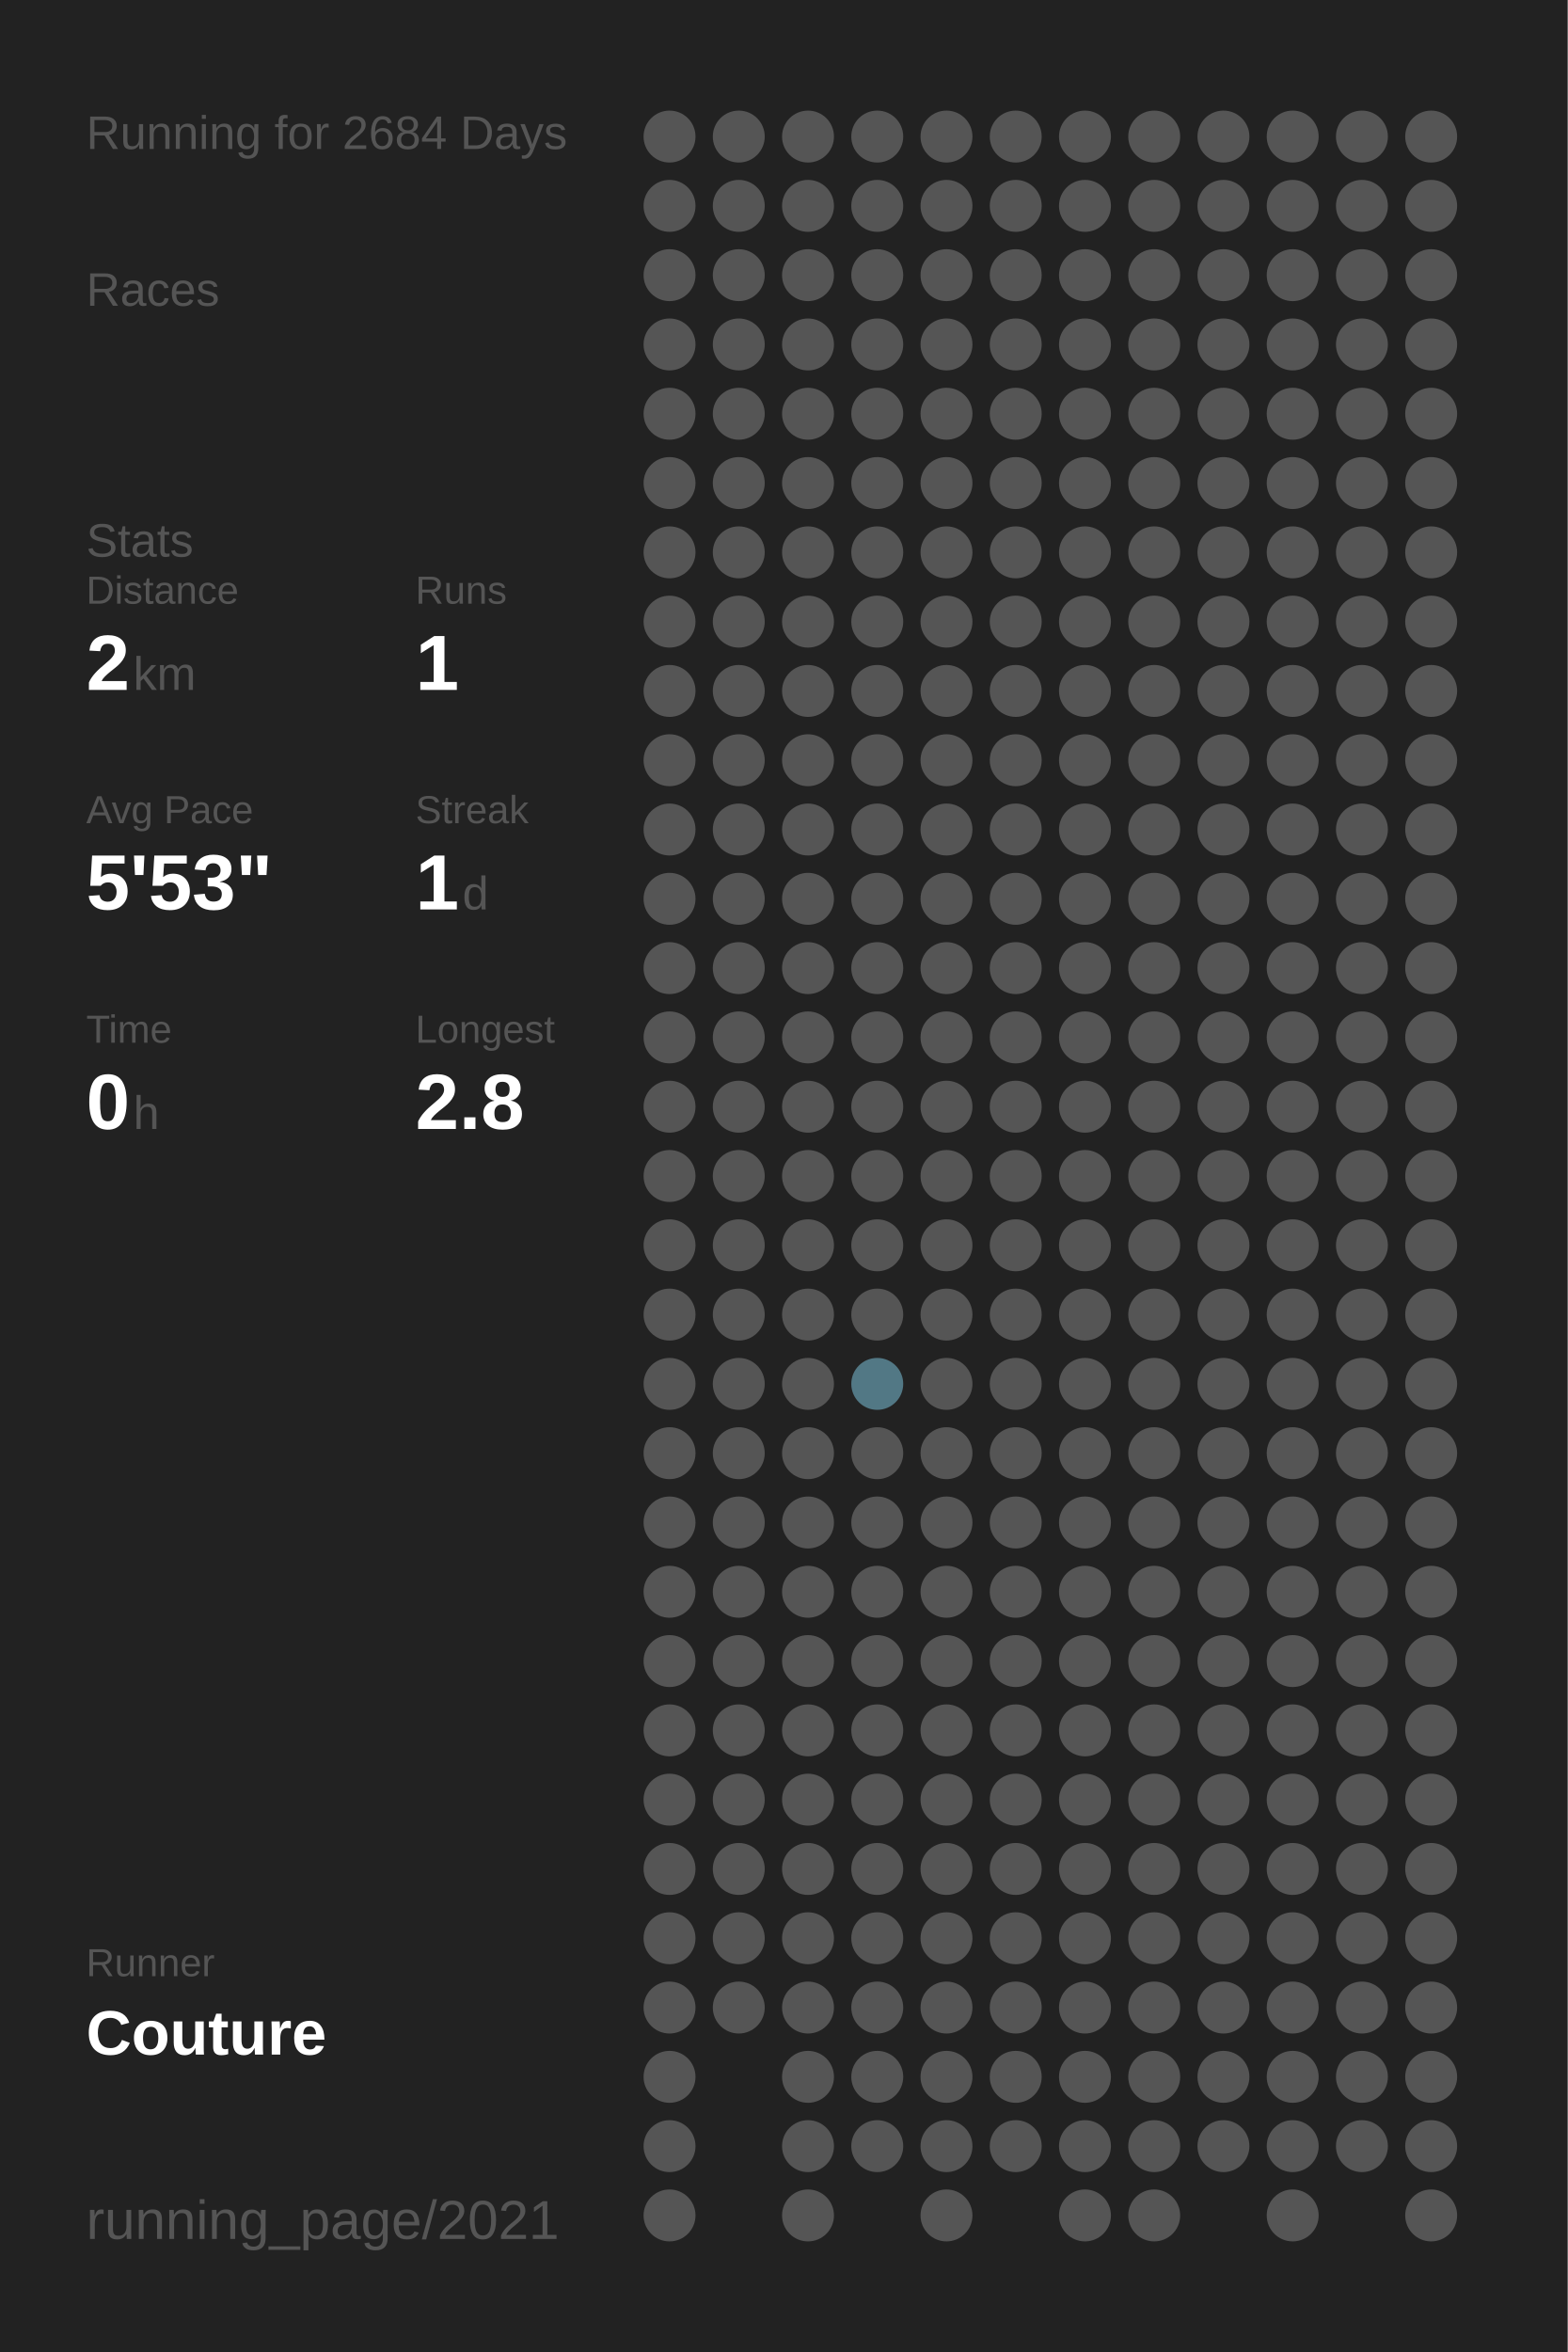
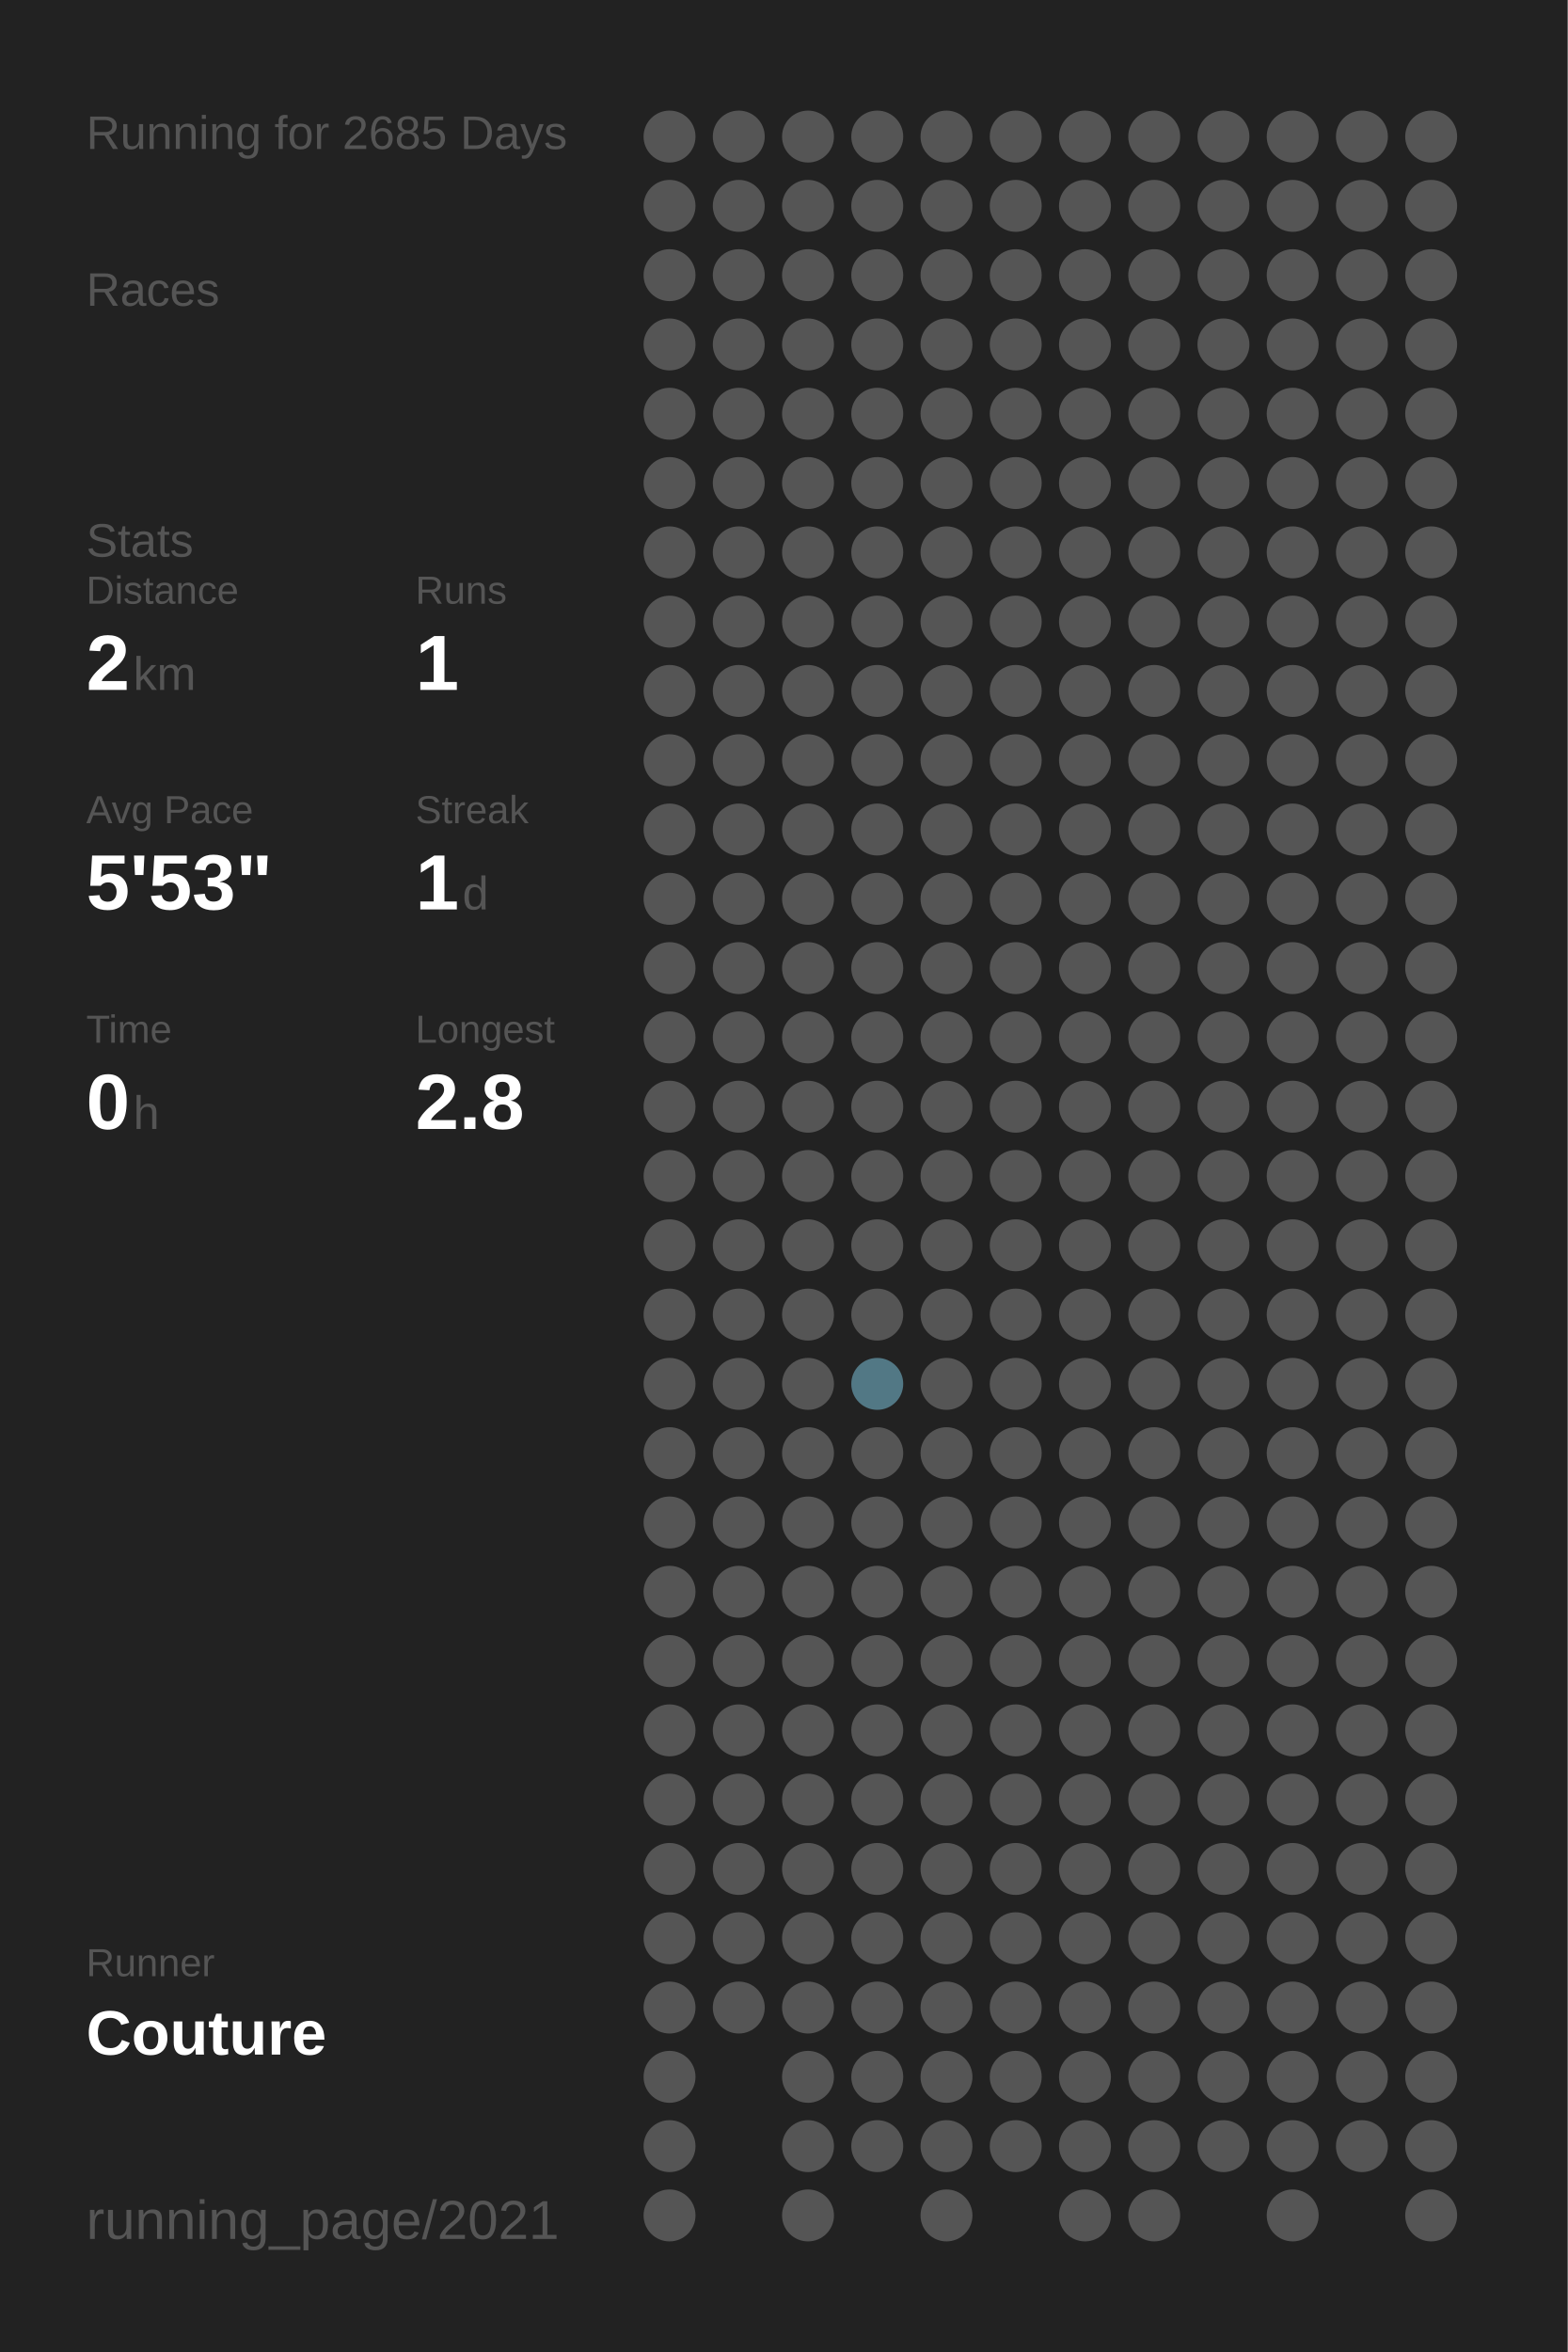
<svg xmlns="http://www.w3.org/2000/svg" baseProfile="full" height="300mm" version="1.1" viewBox="0,0,200,300" width="200mm">
  <defs />
  <rect fill="#222222" height="300" width="200" x="0" y="0" />
-   <text fill="#555555" style="font-size:6px; font-family:Arial;" x="11" y="19">Running for 2684 Days</text>
+   <text fill="#555555" style="font-size:6px; font-family:Arial;" x="11" y="19">Running for 2685 Days</text>
  <text fill="#555555" style="font-size:6px; font-family:Arial;" x="11" y="39">Races</text>
  <text fill="#555555" style="font-size:6px; font-family:Arial;" x="11" y="71">Stats</text>
  <text fill="#555555" style="font-size:5px; font-family:Arial;" x="11" y="77">Distance</text>
  <text fill="#FFFFFF" style="font-size:10px; font-family:Arial; font-weight:bold;" x="11" y="88">2</text>
  <text fill="#555555" style="font-size:6px; font-family:Arial;" x="17" y="88">km</text>
  <text fill="#555555" style="font-size:5px; font-family:Arial;" x="53" y="77">Runs</text>
  <text fill="#FFFFFF" style="font-size:10px; font-family:Arial; font-weight:bold;" x="53" y="88">1</text>
  <text fill="#555555" style="font-size:5px; font-family:Arial;" x="11" y="105">Avg Pace</text>
  <text fill="#FFFFFF" style="font-size:10px; font-family:Arial; font-weight:bold;" x="11" y="116">5'53"</text>
  <text fill="#555555" style="font-size:5px; font-family:Arial;" x="53" y="105">Streak</text>
  <text fill="#FFFFFF" style="font-size:10px; font-family:Arial; font-weight:bold;" x="53" y="116">1</text>
  <text fill="#555555" style="font-size:6px; font-family:Arial;" x="59" y="116">d</text>
  <text fill="#555555" style="font-size:5px; font-family:Arial;" x="11" y="133">Time</text>
  <text fill="#FFFFFF" style="font-size:10px; font-family:Arial; font-weight:bold;" x="11" y="144">0</text>
  <text fill="#555555" style="font-size:6px; font-family:Arial;" x="17" y="144">h</text>
  <text fill="#555555" style="font-size:5px; font-family:Arial;" x="53" y="133">Longest</text>
  <text fill="#FFFFFF" style="font-size:10px; font-family:Arial; font-weight:bold;" x="53" y="144">2.8</text>
  <text fill="#555555" style="font-size:5px; font-family:Arial;" x="11" y="252.065">Runner</text>
  <text fill="#FFFFFF" style="font-size:8px; font-family:Arial; font-weight:bold;" x="11" y="262.065">Couture</text>
  <text fill="#555555" style="font-size:7px; font-family:Arial;" x="11" y="285.581">running_page/2021</text>
  <circle cx="85.417" cy="17.419" fill="#555555" r="3.312" />
  <circle cx="85.417" cy="26.258" fill="#555555" r="3.312" />
  <circle cx="85.417" cy="35.097" fill="#555555" r="3.312" />
  <circle cx="85.417" cy="43.935" fill="#555555" r="3.312" />
  <circle cx="85.417" cy="52.774" fill="#555555" r="3.312" />
  <circle cx="85.417" cy="61.613" fill="#555555" r="3.312" />
  <circle cx="85.417" cy="70.452" fill="#555555" r="3.312" />
  <circle cx="85.417" cy="79.29" fill="#555555" r="3.312" />
  <circle cx="85.417" cy="88.129" fill="#555555" r="3.312" />
  <circle cx="85.417" cy="96.968" fill="#555555" r="3.312" />
  <circle cx="85.417" cy="105.806" fill="#555555" r="3.312" />
  <circle cx="85.417" cy="114.645" fill="#555555" r="3.312" />
  <circle cx="85.417" cy="123.484" fill="#555555" r="3.312" />
  <circle cx="85.417" cy="132.323" fill="#555555" r="3.312" />
  <circle cx="85.417" cy="141.161" fill="#555555" r="3.312" />
  <circle cx="85.417" cy="150" fill="#555555" r="3.312" />
  <circle cx="85.417" cy="158.839" fill="#555555" r="3.312" />
  <circle cx="85.417" cy="167.677" fill="#555555" r="3.312" />
  <circle cx="85.417" cy="176.516" fill="#555555" r="3.312" />
  <circle cx="85.417" cy="185.355" fill="#555555" r="3.312" />
  <circle cx="85.417" cy="194.194" fill="#555555" r="3.312" />
  <circle cx="85.417" cy="203.032" fill="#555555" r="3.312" />
  <circle cx="85.417" cy="211.871" fill="#555555" r="3.312" />
  <circle cx="85.417" cy="220.71" fill="#555555" r="3.312" />
  <circle cx="85.417" cy="229.548" fill="#555555" r="3.312" />
  <circle cx="85.417" cy="238.387" fill="#555555" r="3.312" />
  <circle cx="85.417" cy="247.226" fill="#555555" r="3.312" />
  <circle cx="85.417" cy="256.065" fill="#555555" r="3.312" />
  <circle cx="85.417" cy="264.903" fill="#555555" r="3.312" />
  <circle cx="85.417" cy="273.742" fill="#555555" r="3.312" />
  <circle cx="85.417" cy="282.581" fill="#555555" r="3.312" />
  <circle cx="94.25" cy="17.419" fill="#555555" r="3.312" />
  <circle cx="94.25" cy="26.258" fill="#555555" r="3.312" />
  <circle cx="94.25" cy="35.097" fill="#555555" r="3.312" />
  <circle cx="94.25" cy="43.935" fill="#555555" r="3.312" />
  <circle cx="94.25" cy="52.774" fill="#555555" r="3.312" />
  <circle cx="94.25" cy="61.613" fill="#555555" r="3.312" />
  <circle cx="94.25" cy="70.452" fill="#555555" r="3.312" />
  <circle cx="94.25" cy="79.29" fill="#555555" r="3.312" />
  <circle cx="94.25" cy="88.129" fill="#555555" r="3.312" />
  <circle cx="94.25" cy="96.968" fill="#555555" r="3.312" />
  <circle cx="94.25" cy="105.806" fill="#555555" r="3.312" />
  <circle cx="94.25" cy="114.645" fill="#555555" r="3.312" />
  <circle cx="94.25" cy="123.484" fill="#555555" r="3.312" />
  <circle cx="94.25" cy="132.323" fill="#555555" r="3.312" />
  <circle cx="94.25" cy="141.161" fill="#555555" r="3.312" />
  <circle cx="94.25" cy="150" fill="#555555" r="3.312" />
  <circle cx="94.25" cy="158.839" fill="#555555" r="3.312" />
  <circle cx="94.25" cy="167.677" fill="#555555" r="3.312" />
  <circle cx="94.25" cy="176.516" fill="#555555" r="3.312" />
  <circle cx="94.25" cy="185.355" fill="#555555" r="3.312" />
  <circle cx="94.25" cy="194.194" fill="#555555" r="3.312" />
  <circle cx="94.25" cy="203.032" fill="#555555" r="3.312" />
  <circle cx="94.25" cy="211.871" fill="#555555" r="3.312" />
  <circle cx="94.25" cy="220.71" fill="#555555" r="3.312" />
  <circle cx="94.25" cy="229.548" fill="#555555" r="3.312" />
  <circle cx="94.25" cy="238.387" fill="#555555" r="3.312" />
  <circle cx="94.25" cy="247.226" fill="#555555" r="3.312" />
  <circle cx="94.25" cy="256.065" fill="#555555" r="3.312" />
  <circle cx="103.083" cy="17.419" fill="#555555" r="3.312" />
  <circle cx="103.083" cy="26.258" fill="#555555" r="3.312" />
  <circle cx="103.083" cy="35.097" fill="#555555" r="3.312" />
  <circle cx="103.083" cy="43.935" fill="#555555" r="3.312" />
  <circle cx="103.083" cy="52.774" fill="#555555" r="3.312" />
  <circle cx="103.083" cy="61.613" fill="#555555" r="3.312" />
  <circle cx="103.083" cy="70.452" fill="#555555" r="3.312" />
  <circle cx="103.083" cy="79.29" fill="#555555" r="3.312" />
  <circle cx="103.083" cy="88.129" fill="#555555" r="3.312" />
  <circle cx="103.083" cy="96.968" fill="#555555" r="3.312" />
  <circle cx="103.083" cy="105.806" fill="#555555" r="3.312" />
  <circle cx="103.083" cy="114.645" fill="#555555" r="3.312" />
  <circle cx="103.083" cy="123.484" fill="#555555" r="3.312" />
  <circle cx="103.083" cy="132.323" fill="#555555" r="3.312" />
  <circle cx="103.083" cy="141.161" fill="#555555" r="3.312" />
  <circle cx="103.083" cy="150" fill="#555555" r="3.312" />
  <circle cx="103.083" cy="158.839" fill="#555555" r="3.312" />
  <circle cx="103.083" cy="167.677" fill="#555555" r="3.312" />
  <circle cx="103.083" cy="176.516" fill="#555555" r="3.312" />
  <circle cx="103.083" cy="185.355" fill="#555555" r="3.312" />
  <circle cx="103.083" cy="194.194" fill="#555555" r="3.312" />
  <circle cx="103.083" cy="203.032" fill="#555555" r="3.312" />
  <circle cx="103.083" cy="211.871" fill="#555555" r="3.312" />
  <circle cx="103.083" cy="220.71" fill="#555555" r="3.312" />
  <circle cx="103.083" cy="229.548" fill="#555555" r="3.312" />
  <circle cx="103.083" cy="238.387" fill="#555555" r="3.312" />
  <circle cx="103.083" cy="247.226" fill="#555555" r="3.312" />
  <circle cx="103.083" cy="256.065" fill="#555555" r="3.312" />
  <circle cx="103.083" cy="264.903" fill="#555555" r="3.312" />
  <circle cx="103.083" cy="273.742" fill="#555555" r="3.312" />
  <circle cx="103.083" cy="282.581" fill="#555555" r="3.312" />
  <circle cx="111.917" cy="17.419" fill="#555555" r="3.312" />
  <circle cx="111.917" cy="26.258" fill="#555555" r="3.312" />
  <circle cx="111.917" cy="35.097" fill="#555555" r="3.312" />
  <circle cx="111.917" cy="43.935" fill="#555555" r="3.312" />
  <circle cx="111.917" cy="52.774" fill="#555555" r="3.312" />
  <circle cx="111.917" cy="61.613" fill="#555555" r="3.312" />
  <circle cx="111.917" cy="70.452" fill="#555555" r="3.312" />
  <circle cx="111.917" cy="79.29" fill="#555555" r="3.312" />
  <circle cx="111.917" cy="88.129" fill="#555555" r="3.312" />
  <circle cx="111.917" cy="96.968" fill="#555555" r="3.312" />
  <circle cx="111.917" cy="105.806" fill="#555555" r="3.312" />
  <circle cx="111.917" cy="114.645" fill="#555555" r="3.312" />
  <circle cx="111.917" cy="123.484" fill="#555555" r="3.312" />
  <circle cx="111.917" cy="132.323" fill="#555555" r="3.312" />
  <circle cx="111.917" cy="141.161" fill="#555555" r="3.312" />
  <circle cx="111.917" cy="150" fill="#555555" r="3.312" />
  <circle cx="111.917" cy="158.839" fill="#555555" r="3.312" />
  <circle cx="111.917" cy="167.677" fill="#555555" r="3.312" />
  <circle cx="111.917" cy="176.516" fill="#527885" r="3.312" />
  <circle cx="111.917" cy="185.355" fill="#555555" r="3.312" />
  <circle cx="111.917" cy="194.194" fill="#555555" r="3.312" />
  <circle cx="111.917" cy="203.032" fill="#555555" r="3.312" />
  <circle cx="111.917" cy="211.871" fill="#555555" r="3.312" />
  <circle cx="111.917" cy="220.71" fill="#555555" r="3.312" />
  <circle cx="111.917" cy="229.548" fill="#555555" r="3.312" />
  <circle cx="111.917" cy="238.387" fill="#555555" r="3.312" />
  <circle cx="111.917" cy="247.226" fill="#555555" r="3.312" />
  <circle cx="111.917" cy="256.065" fill="#555555" r="3.312" />
  <circle cx="111.917" cy="264.903" fill="#555555" r="3.312" />
  <circle cx="111.917" cy="273.742" fill="#555555" r="3.312" />
  <circle cx="120.75" cy="17.419" fill="#555555" r="3.312" />
  <circle cx="120.75" cy="26.258" fill="#555555" r="3.312" />
  <circle cx="120.75" cy="35.097" fill="#555555" r="3.312" />
  <circle cx="120.75" cy="43.935" fill="#555555" r="3.312" />
  <circle cx="120.75" cy="52.774" fill="#555555" r="3.312" />
  <circle cx="120.75" cy="61.613" fill="#555555" r="3.312" />
  <circle cx="120.75" cy="70.452" fill="#555555" r="3.312" />
  <circle cx="120.75" cy="79.29" fill="#555555" r="3.312" />
  <circle cx="120.75" cy="88.129" fill="#555555" r="3.312" />
  <circle cx="120.75" cy="96.968" fill="#555555" r="3.312" />
  <circle cx="120.75" cy="105.806" fill="#555555" r="3.312" />
  <circle cx="120.75" cy="114.645" fill="#555555" r="3.312" />
  <circle cx="120.75" cy="123.484" fill="#555555" r="3.312" />
  <circle cx="120.75" cy="132.323" fill="#555555" r="3.312" />
  <circle cx="120.75" cy="141.161" fill="#555555" r="3.312" />
  <circle cx="120.75" cy="150" fill="#555555" r="3.312" />
  <circle cx="120.75" cy="158.839" fill="#555555" r="3.312" />
  <circle cx="120.75" cy="167.677" fill="#555555" r="3.312" />
  <circle cx="120.75" cy="176.516" fill="#555555" r="3.312" />
  <circle cx="120.75" cy="185.355" fill="#555555" r="3.312" />
  <circle cx="120.75" cy="194.194" fill="#555555" r="3.312" />
  <circle cx="120.75" cy="203.032" fill="#555555" r="3.312" />
  <circle cx="120.75" cy="211.871" fill="#555555" r="3.312" />
  <circle cx="120.75" cy="220.71" fill="#555555" r="3.312" />
  <circle cx="120.75" cy="229.548" fill="#555555" r="3.312" />
  <circle cx="120.75" cy="238.387" fill="#555555" r="3.312" />
  <circle cx="120.75" cy="247.226" fill="#555555" r="3.312" />
  <circle cx="120.75" cy="256.065" fill="#555555" r="3.312" />
  <circle cx="120.75" cy="264.903" fill="#555555" r="3.312" />
  <circle cx="120.75" cy="273.742" fill="#555555" r="3.312" />
  <circle cx="120.75" cy="282.581" fill="#555555" r="3.312" />
  <circle cx="129.583" cy="17.419" fill="#555555" r="3.312" />
  <circle cx="129.583" cy="26.258" fill="#555555" r="3.312" />
  <circle cx="129.583" cy="35.097" fill="#555555" r="3.312" />
  <circle cx="129.583" cy="43.935" fill="#555555" r="3.312" />
  <circle cx="129.583" cy="52.774" fill="#555555" r="3.312" />
  <circle cx="129.583" cy="61.613" fill="#555555" r="3.312" />
  <circle cx="129.583" cy="70.452" fill="#555555" r="3.312" />
  <circle cx="129.583" cy="79.29" fill="#555555" r="3.312" />
  <circle cx="129.583" cy="88.129" fill="#555555" r="3.312" />
  <circle cx="129.583" cy="96.968" fill="#555555" r="3.312" />
  <circle cx="129.583" cy="105.806" fill="#555555" r="3.312" />
  <circle cx="129.583" cy="114.645" fill="#555555" r="3.312" />
  <circle cx="129.583" cy="123.484" fill="#555555" r="3.312" />
  <circle cx="129.583" cy="132.323" fill="#555555" r="3.312" />
  <circle cx="129.583" cy="141.161" fill="#555555" r="3.312" />
  <circle cx="129.583" cy="150" fill="#555555" r="3.312" />
  <circle cx="129.583" cy="158.839" fill="#555555" r="3.312" />
  <circle cx="129.583" cy="167.677" fill="#555555" r="3.312" />
  <circle cx="129.583" cy="176.516" fill="#555555" r="3.312" />
  <circle cx="129.583" cy="185.355" fill="#555555" r="3.312" />
  <circle cx="129.583" cy="194.194" fill="#555555" r="3.312" />
  <circle cx="129.583" cy="203.032" fill="#555555" r="3.312" />
  <circle cx="129.583" cy="211.871" fill="#555555" r="3.312" />
  <circle cx="129.583" cy="220.71" fill="#555555" r="3.312" />
  <circle cx="129.583" cy="229.548" fill="#555555" r="3.312" />
  <circle cx="129.583" cy="238.387" fill="#555555" r="3.312" />
  <circle cx="129.583" cy="247.226" fill="#555555" r="3.312" />
  <circle cx="129.583" cy="256.065" fill="#555555" r="3.312" />
  <circle cx="129.583" cy="264.903" fill="#555555" r="3.312" />
  <circle cx="129.583" cy="273.742" fill="#555555" r="3.312" />
  <circle cx="138.417" cy="17.419" fill="#555555" r="3.312" />
  <circle cx="138.417" cy="26.258" fill="#555555" r="3.312" />
  <circle cx="138.417" cy="35.097" fill="#555555" r="3.312" />
  <circle cx="138.417" cy="43.935" fill="#555555" r="3.312" />
  <circle cx="138.417" cy="52.774" fill="#555555" r="3.312" />
  <circle cx="138.417" cy="61.613" fill="#555555" r="3.312" />
  <circle cx="138.417" cy="70.452" fill="#555555" r="3.312" />
  <circle cx="138.417" cy="79.29" fill="#555555" r="3.312" />
  <circle cx="138.417" cy="88.129" fill="#555555" r="3.312" />
  <circle cx="138.417" cy="96.968" fill="#555555" r="3.312" />
  <circle cx="138.417" cy="105.806" fill="#555555" r="3.312" />
  <circle cx="138.417" cy="114.645" fill="#555555" r="3.312" />
  <circle cx="138.417" cy="123.484" fill="#555555" r="3.312" />
  <circle cx="138.417" cy="132.323" fill="#555555" r="3.312" />
  <circle cx="138.417" cy="141.161" fill="#555555" r="3.312" />
  <circle cx="138.417" cy="150" fill="#555555" r="3.312" />
  <circle cx="138.417" cy="158.839" fill="#555555" r="3.312" />
  <circle cx="138.417" cy="167.677" fill="#555555" r="3.312" />
  <circle cx="138.417" cy="176.516" fill="#555555" r="3.312" />
  <circle cx="138.417" cy="185.355" fill="#555555" r="3.312" />
  <circle cx="138.417" cy="194.194" fill="#555555" r="3.312" />
  <circle cx="138.417" cy="203.032" fill="#555555" r="3.312" />
  <circle cx="138.417" cy="211.871" fill="#555555" r="3.312" />
  <circle cx="138.417" cy="220.71" fill="#555555" r="3.312" />
  <circle cx="138.417" cy="229.548" fill="#555555" r="3.312" />
  <circle cx="138.417" cy="238.387" fill="#555555" r="3.312" />
  <circle cx="138.417" cy="247.226" fill="#555555" r="3.312" />
  <circle cx="138.417" cy="256.065" fill="#555555" r="3.312" />
  <circle cx="138.417" cy="264.903" fill="#555555" r="3.312" />
  <circle cx="138.417" cy="273.742" fill="#555555" r="3.312" />
  <circle cx="138.417" cy="282.581" fill="#555555" r="3.312" />
  <circle cx="147.25" cy="17.419" fill="#555555" r="3.312" />
  <circle cx="147.25" cy="26.258" fill="#555555" r="3.312" />
  <circle cx="147.25" cy="35.097" fill="#555555" r="3.312" />
  <circle cx="147.25" cy="43.935" fill="#555555" r="3.312" />
  <circle cx="147.25" cy="52.774" fill="#555555" r="3.312" />
  <circle cx="147.25" cy="61.613" fill="#555555" r="3.312" />
  <circle cx="147.25" cy="70.452" fill="#555555" r="3.312" />
  <circle cx="147.25" cy="79.29" fill="#555555" r="3.312" />
  <circle cx="147.25" cy="88.129" fill="#555555" r="3.312" />
  <circle cx="147.25" cy="96.968" fill="#555555" r="3.312" />
  <circle cx="147.25" cy="105.806" fill="#555555" r="3.312" />
  <circle cx="147.25" cy="114.645" fill="#555555" r="3.312" />
  <circle cx="147.25" cy="123.484" fill="#555555" r="3.312" />
  <circle cx="147.25" cy="132.323" fill="#555555" r="3.312" />
  <circle cx="147.25" cy="141.161" fill="#555555" r="3.312" />
  <circle cx="147.25" cy="150" fill="#555555" r="3.312" />
  <circle cx="147.25" cy="158.839" fill="#555555" r="3.312" />
  <circle cx="147.25" cy="167.677" fill="#555555" r="3.312" />
  <circle cx="147.25" cy="176.516" fill="#555555" r="3.312" />
  <circle cx="147.25" cy="185.355" fill="#555555" r="3.312" />
  <circle cx="147.25" cy="194.194" fill="#555555" r="3.312" />
  <circle cx="147.25" cy="203.032" fill="#555555" r="3.312" />
  <circle cx="147.25" cy="211.871" fill="#555555" r="3.312" />
  <circle cx="147.25" cy="220.71" fill="#555555" r="3.312" />
  <circle cx="147.25" cy="229.548" fill="#555555" r="3.312" />
  <circle cx="147.25" cy="238.387" fill="#555555" r="3.312" />
  <circle cx="147.25" cy="247.226" fill="#555555" r="3.312" />
  <circle cx="147.25" cy="256.065" fill="#555555" r="3.312" />
  <circle cx="147.25" cy="264.903" fill="#555555" r="3.312" />
  <circle cx="147.25" cy="273.742" fill="#555555" r="3.312" />
  <circle cx="147.25" cy="282.581" fill="#555555" r="3.312" />
  <circle cx="156.083" cy="17.419" fill="#555555" r="3.312" />
  <circle cx="156.083" cy="26.258" fill="#555555" r="3.312" />
  <circle cx="156.083" cy="35.097" fill="#555555" r="3.312" />
  <circle cx="156.083" cy="43.935" fill="#555555" r="3.312" />
  <circle cx="156.083" cy="52.774" fill="#555555" r="3.312" />
  <circle cx="156.083" cy="61.613" fill="#555555" r="3.312" />
  <circle cx="156.083" cy="70.452" fill="#555555" r="3.312" />
  <circle cx="156.083" cy="79.29" fill="#555555" r="3.312" />
  <circle cx="156.083" cy="88.129" fill="#555555" r="3.312" />
  <circle cx="156.083" cy="96.968" fill="#555555" r="3.312" />
  <circle cx="156.083" cy="105.806" fill="#555555" r="3.312" />
  <circle cx="156.083" cy="114.645" fill="#555555" r="3.312" />
  <circle cx="156.083" cy="123.484" fill="#555555" r="3.312" />
  <circle cx="156.083" cy="132.323" fill="#555555" r="3.312" />
  <circle cx="156.083" cy="141.161" fill="#555555" r="3.312" />
  <circle cx="156.083" cy="150" fill="#555555" r="3.312" />
  <circle cx="156.083" cy="158.839" fill="#555555" r="3.312" />
  <circle cx="156.083" cy="167.677" fill="#555555" r="3.312" />
  <circle cx="156.083" cy="176.516" fill="#555555" r="3.312" />
  <circle cx="156.083" cy="185.355" fill="#555555" r="3.312" />
  <circle cx="156.083" cy="194.194" fill="#555555" r="3.312" />
  <circle cx="156.083" cy="203.032" fill="#555555" r="3.312" />
  <circle cx="156.083" cy="211.871" fill="#555555" r="3.312" />
  <circle cx="156.083" cy="220.71" fill="#555555" r="3.312" />
  <circle cx="156.083" cy="229.548" fill="#555555" r="3.312" />
  <circle cx="156.083" cy="238.387" fill="#555555" r="3.312" />
  <circle cx="156.083" cy="247.226" fill="#555555" r="3.312" />
  <circle cx="156.083" cy="256.065" fill="#555555" r="3.312" />
  <circle cx="156.083" cy="264.903" fill="#555555" r="3.312" />
  <circle cx="156.083" cy="273.742" fill="#555555" r="3.312" />
  <circle cx="164.917" cy="17.419" fill="#555555" r="3.312" />
  <circle cx="164.917" cy="26.258" fill="#555555" r="3.312" />
  <circle cx="164.917" cy="35.097" fill="#555555" r="3.312" />
  <circle cx="164.917" cy="43.935" fill="#555555" r="3.312" />
  <circle cx="164.917" cy="52.774" fill="#555555" r="3.312" />
  <circle cx="164.917" cy="61.613" fill="#555555" r="3.312" />
  <circle cx="164.917" cy="70.452" fill="#555555" r="3.312" />
  <circle cx="164.917" cy="79.29" fill="#555555" r="3.312" />
  <circle cx="164.917" cy="88.129" fill="#555555" r="3.312" />
  <circle cx="164.917" cy="96.968" fill="#555555" r="3.312" />
  <circle cx="164.917" cy="105.806" fill="#555555" r="3.312" />
  <circle cx="164.917" cy="114.645" fill="#555555" r="3.312" />
  <circle cx="164.917" cy="123.484" fill="#555555" r="3.312" />
  <circle cx="164.917" cy="132.323" fill="#555555" r="3.312" />
  <circle cx="164.917" cy="141.161" fill="#555555" r="3.312" />
  <circle cx="164.917" cy="150" fill="#555555" r="3.312" />
  <circle cx="164.917" cy="158.839" fill="#555555" r="3.312" />
  <circle cx="164.917" cy="167.677" fill="#555555" r="3.312" />
  <circle cx="164.917" cy="176.516" fill="#555555" r="3.312" />
  <circle cx="164.917" cy="185.355" fill="#555555" r="3.312" />
  <circle cx="164.917" cy="194.194" fill="#555555" r="3.312" />
  <circle cx="164.917" cy="203.032" fill="#555555" r="3.312" />
  <circle cx="164.917" cy="211.871" fill="#555555" r="3.312" />
  <circle cx="164.917" cy="220.71" fill="#555555" r="3.312" />
  <circle cx="164.917" cy="229.548" fill="#555555" r="3.312" />
  <circle cx="164.917" cy="238.387" fill="#555555" r="3.312" />
  <circle cx="164.917" cy="247.226" fill="#555555" r="3.312" />
  <circle cx="164.917" cy="256.065" fill="#555555" r="3.312" />
  <circle cx="164.917" cy="264.903" fill="#555555" r="3.312" />
  <circle cx="164.917" cy="273.742" fill="#555555" r="3.312" />
  <circle cx="164.917" cy="282.581" fill="#555555" r="3.312" />
  <circle cx="173.75" cy="17.419" fill="#555555" r="3.312" />
  <circle cx="173.75" cy="26.258" fill="#555555" r="3.312" />
  <circle cx="173.75" cy="35.097" fill="#555555" r="3.312" />
  <circle cx="173.75" cy="43.935" fill="#555555" r="3.312" />
  <circle cx="173.75" cy="52.774" fill="#555555" r="3.312" />
  <circle cx="173.75" cy="61.613" fill="#555555" r="3.312" />
  <circle cx="173.75" cy="70.452" fill="#555555" r="3.312" />
  <circle cx="173.75" cy="79.29" fill="#555555" r="3.312" />
  <circle cx="173.75" cy="88.129" fill="#555555" r="3.312" />
  <circle cx="173.75" cy="96.968" fill="#555555" r="3.312" />
  <circle cx="173.75" cy="105.806" fill="#555555" r="3.312" />
  <circle cx="173.75" cy="114.645" fill="#555555" r="3.312" />
  <circle cx="173.75" cy="123.484" fill="#555555" r="3.312" />
  <circle cx="173.75" cy="132.323" fill="#555555" r="3.312" />
  <circle cx="173.75" cy="141.161" fill="#555555" r="3.312" />
  <circle cx="173.75" cy="150" fill="#555555" r="3.312" />
  <circle cx="173.75" cy="158.839" fill="#555555" r="3.312" />
  <circle cx="173.75" cy="167.677" fill="#555555" r="3.312" />
  <circle cx="173.75" cy="176.516" fill="#555555" r="3.312" />
  <circle cx="173.75" cy="185.355" fill="#555555" r="3.312" />
  <circle cx="173.75" cy="194.194" fill="#555555" r="3.312" />
  <circle cx="173.75" cy="203.032" fill="#555555" r="3.312" />
  <circle cx="173.75" cy="211.871" fill="#555555" r="3.312" />
  <circle cx="173.75" cy="220.71" fill="#555555" r="3.312" />
  <circle cx="173.75" cy="229.548" fill="#555555" r="3.312" />
  <circle cx="173.75" cy="238.387" fill="#555555" r="3.312" />
  <circle cx="173.75" cy="247.226" fill="#555555" r="3.312" />
  <circle cx="173.75" cy="256.065" fill="#555555" r="3.312" />
  <circle cx="173.75" cy="264.903" fill="#555555" r="3.312" />
  <circle cx="173.75" cy="273.742" fill="#555555" r="3.312" />
  <circle cx="182.583" cy="17.419" fill="#555555" r="3.312" />
  <circle cx="182.583" cy="26.258" fill="#555555" r="3.312" />
  <circle cx="182.583" cy="35.097" fill="#555555" r="3.312" />
  <circle cx="182.583" cy="43.935" fill="#555555" r="3.312" />
  <circle cx="182.583" cy="52.774" fill="#555555" r="3.312" />
  <circle cx="182.583" cy="61.613" fill="#555555" r="3.312" />
  <circle cx="182.583" cy="70.452" fill="#555555" r="3.312" />
  <circle cx="182.583" cy="79.29" fill="#555555" r="3.312" />
  <circle cx="182.583" cy="88.129" fill="#555555" r="3.312" />
  <circle cx="182.583" cy="96.968" fill="#555555" r="3.312" />
  <circle cx="182.583" cy="105.806" fill="#555555" r="3.312" />
  <circle cx="182.583" cy="114.645" fill="#555555" r="3.312" />
  <circle cx="182.583" cy="123.484" fill="#555555" r="3.312" />
  <circle cx="182.583" cy="132.323" fill="#555555" r="3.312" />
  <circle cx="182.583" cy="141.161" fill="#555555" r="3.312" />
  <circle cx="182.583" cy="150" fill="#555555" r="3.312" />
  <circle cx="182.583" cy="158.839" fill="#555555" r="3.312" />
  <circle cx="182.583" cy="167.677" fill="#555555" r="3.312" />
  <circle cx="182.583" cy="176.516" fill="#555555" r="3.312" />
  <circle cx="182.583" cy="185.355" fill="#555555" r="3.312" />
  <circle cx="182.583" cy="194.194" fill="#555555" r="3.312" />
  <circle cx="182.583" cy="203.032" fill="#555555" r="3.312" />
  <circle cx="182.583" cy="211.871" fill="#555555" r="3.312" />
  <circle cx="182.583" cy="220.71" fill="#555555" r="3.312" />
  <circle cx="182.583" cy="229.548" fill="#555555" r="3.312" />
  <circle cx="182.583" cy="238.387" fill="#555555" r="3.312" />
  <circle cx="182.583" cy="247.226" fill="#555555" r="3.312" />
  <circle cx="182.583" cy="256.065" fill="#555555" r="3.312" />
  <circle cx="182.583" cy="264.903" fill="#555555" r="3.312" />
  <circle cx="182.583" cy="273.742" fill="#555555" r="3.312" />
  <circle cx="182.583" cy="282.581" fill="#555555" r="3.312" />
</svg>
